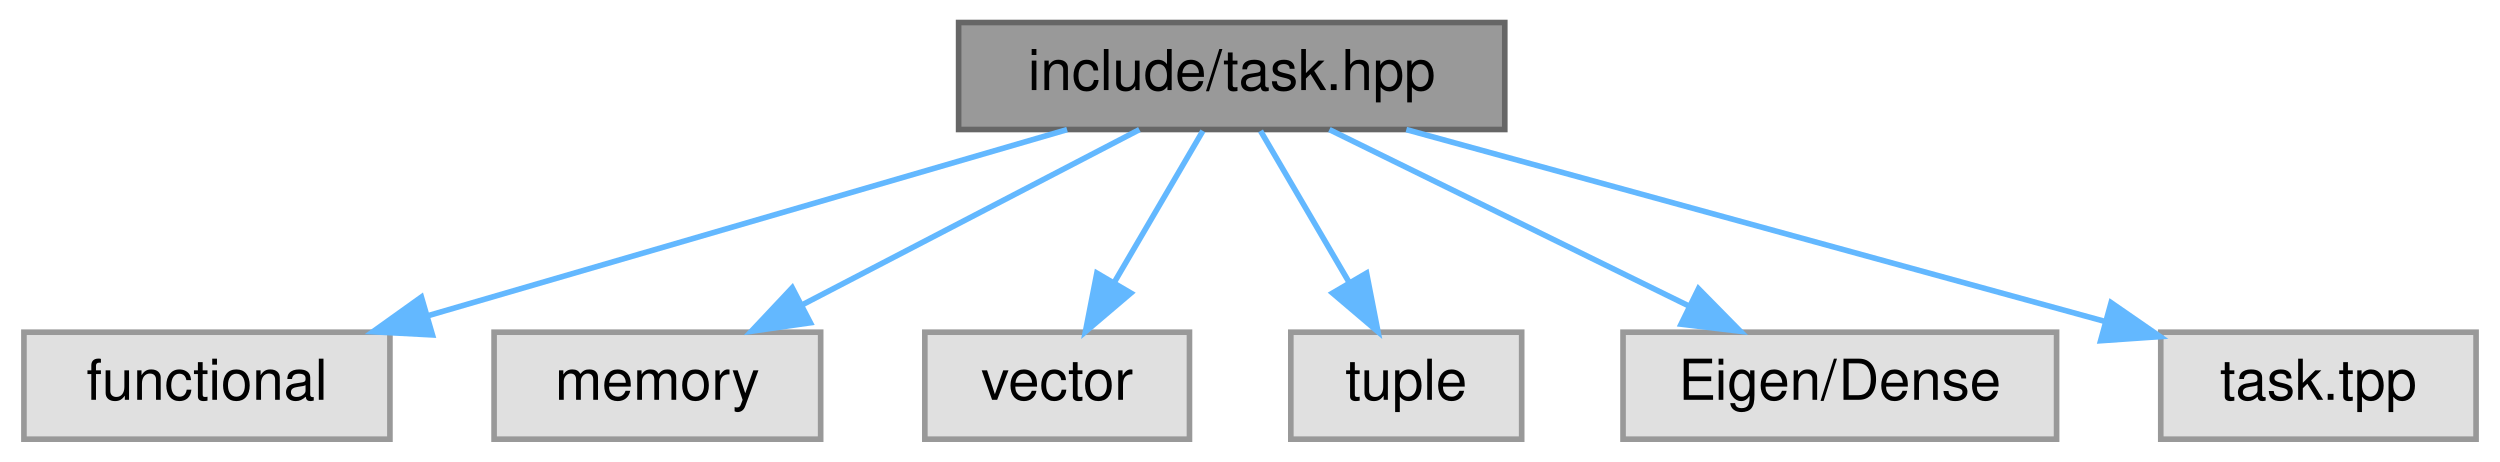
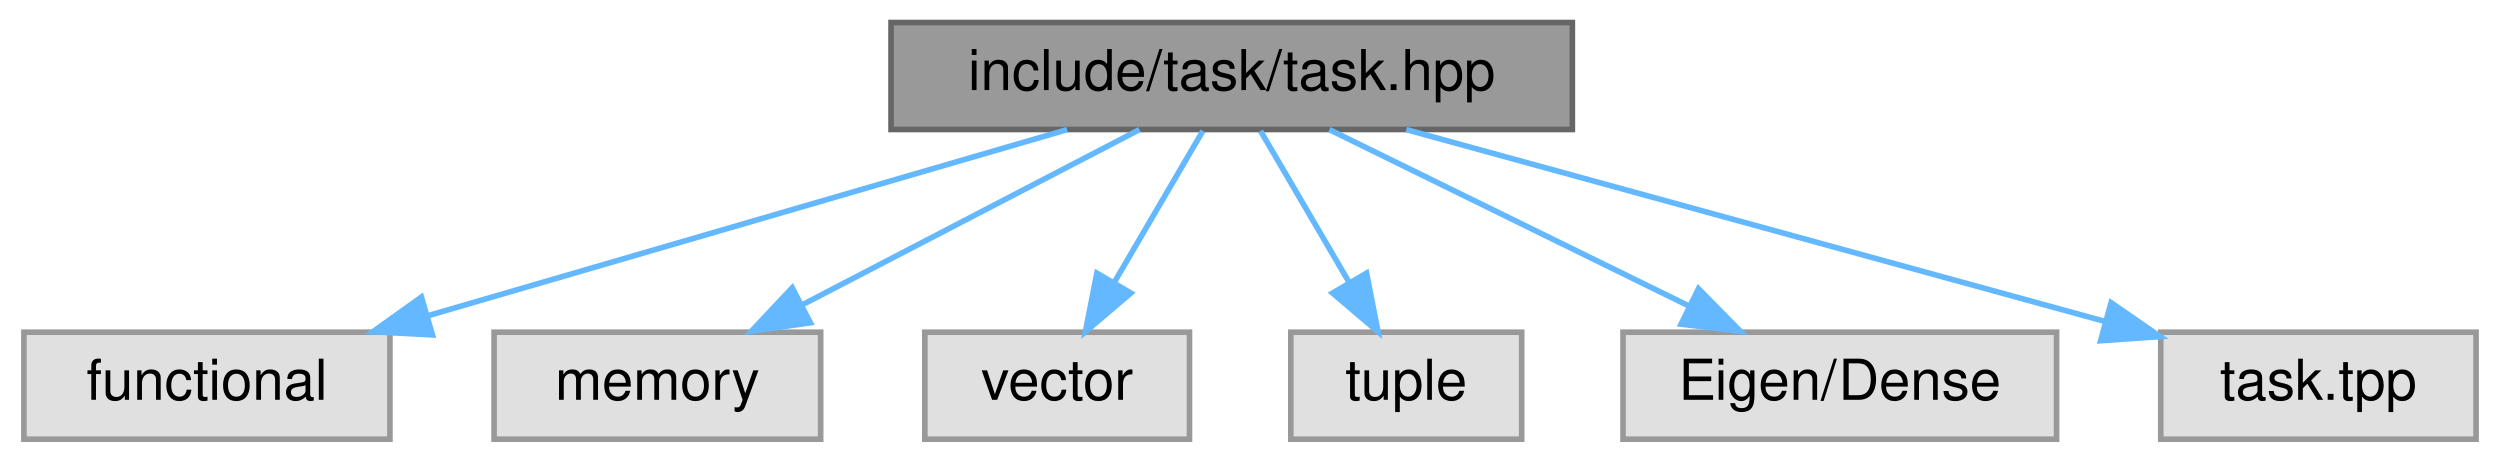
<svg xmlns="http://www.w3.org/2000/svg" xmlns:xlink="http://www.w3.org/1999/xlink" width="444pt" height="82pt" viewBox="0.00 0.00 443.50 82.00">
  <g id="graph0" class="graph" transform="scale(1 1) rotate(0) translate(4 78)">
    <g id="node1" class="node">
      <g id="a_node1">
        <a xlink:title=" ">
-           <polygon fill="#999999" stroke="#666666" points="263,-74 166,-74 166,-55 263,-55 263,-74" />
-           <text text-anchor="middle" x="214.5" y="-62" font-family="Helvetica,sans-Serif" font-size="10.00">include/task.hpp</text>
+           <polygon fill="#999999" stroke="#666666" points="275,-74 154,-74 154,-55 275,-55 275,-74" />
+           <text text-anchor="middle" x="214.5" y="-62" font-family="Helvetica,sans-Serif" font-size="10.00">include/task/task.hpp</text>
        </a>
      </g>
    </g>
    <g id="node2" class="node">
      <g id="a_node2">
        <a xlink:title=" ">
          <polygon fill="#e0e0e0" stroke="#999999" points="65,-19 0,-19 0,0 65,0 65,-19" />
          <text text-anchor="middle" x="32.5" y="-7" font-family="Helvetica,sans-Serif" font-size="10.00">functional</text>
        </a>
      </g>
    </g>
    <g id="edge1" class="edge">
      <path fill="none" stroke="#63b8ff" d="M185.26,-54.98C154.44,-46.01 105.72,-31.82 71.61,-21.89" />
      <polygon fill="#63b8ff" stroke="#63b8ff" points="72.55,-18.52 61.97,-19.08 70.59,-25.24 72.55,-18.52" />
    </g>
    <g id="node3" class="node">
      <g id="a_node3">
        <a xlink:title=" ">
          <polygon fill="#e0e0e0" stroke="#999999" points="141.5,-19 83.5,-19 83.5,0 141.5,0 141.5,-19" />
          <text text-anchor="middle" x="112.5" y="-7" font-family="Helvetica,sans-Serif" font-size="10.00">memory</text>
        </a>
      </g>
    </g>
    <g id="edge2" class="edge">
      <path fill="none" stroke="#63b8ff" d="M198.11,-54.98C181.93,-46.57 156.93,-33.59 138.12,-23.81" />
      <polygon fill="#63b8ff" stroke="#63b8ff" points="139.67,-20.68 129.19,-19.17 136.45,-26.89 139.67,-20.68" />
    </g>
    <g id="node4" class="node">
      <g id="a_node4">
        <a xlink:title=" ">
          <polygon fill="#e0e0e0" stroke="#999999" points="207,-19 160,-19 160,0 207,0 207,-19" />
          <text text-anchor="middle" x="183.5" y="-7" font-family="Helvetica,sans-Serif" font-size="10.00">vector</text>
        </a>
      </g>
    </g>
    <g id="edge3" class="edge">
      <path fill="none" stroke="#63b8ff" d="M209.38,-54.75C205.14,-47.49 198.97,-36.95 193.72,-27.98" />
      <polygon fill="#63b8ff" stroke="#63b8ff" points="196.59,-25.95 188.52,-19.09 190.55,-29.49 196.59,-25.95" />
    </g>
    <g id="node5" class="node">
      <g id="a_node5">
        <a xlink:title=" ">
          <polygon fill="#e0e0e0" stroke="#999999" points="266,-19 225,-19 225,0 266,0 266,-19" />
          <text text-anchor="middle" x="245.5" y="-7" font-family="Helvetica,sans-Serif" font-size="10.00">tuple</text>
        </a>
      </g>
    </g>
    <g id="edge4" class="edge">
      <path fill="none" stroke="#63b8ff" d="M219.62,-54.75C223.86,-47.49 230.03,-36.95 235.28,-27.98" />
      <polygon fill="#63b8ff" stroke="#63b8ff" points="238.45,-29.49 240.48,-19.09 232.41,-25.95 238.45,-29.49" />
    </g>
    <g id="node6" class="node">
      <g id="a_node6">
        <a xlink:title=" ">
          <polygon fill="#e0e0e0" stroke="#999999" points="361,-19 284,-19 284,0 361,0 361,-19" />
          <text text-anchor="middle" x="322.5" y="-7" font-family="Helvetica,sans-Serif" font-size="10.00">Eigen/Dense</text>
        </a>
      </g>
    </g>
    <g id="edge5" class="edge">
      <path fill="none" stroke="#63b8ff" d="M231.85,-54.98C249.07,-46.54 275.7,-33.47 295.65,-23.68" />
      <polygon fill="#63b8ff" stroke="#63b8ff" points="297.4,-26.72 304.83,-19.17 294.31,-20.43 297.4,-26.72" />
    </g>
    <g id="node7" class="node">
      <g id="a_node7">
        <a xlink:title=" ">
          <polygon fill="#e0e0e0" stroke="#999999" points="435.5,-19 379.5,-19 379.5,0 435.5,0 435.5,-19" />
          <text text-anchor="middle" x="407.5" y="-7" font-family="Helvetica,sans-Serif" font-size="10.00">task.tpp</text>
        </a>
      </g>
    </g>
    <g id="edge6" class="edge">
      <path fill="none" stroke="#63b8ff" d="M245.51,-54.98C279.31,-45.7 333.4,-30.85 369.67,-20.89" />
      <polygon fill="#63b8ff" stroke="#63b8ff" points="370.68,-24.24 379.39,-18.22 368.82,-17.49 370.68,-24.24" />
    </g>
  </g>
</svg>
